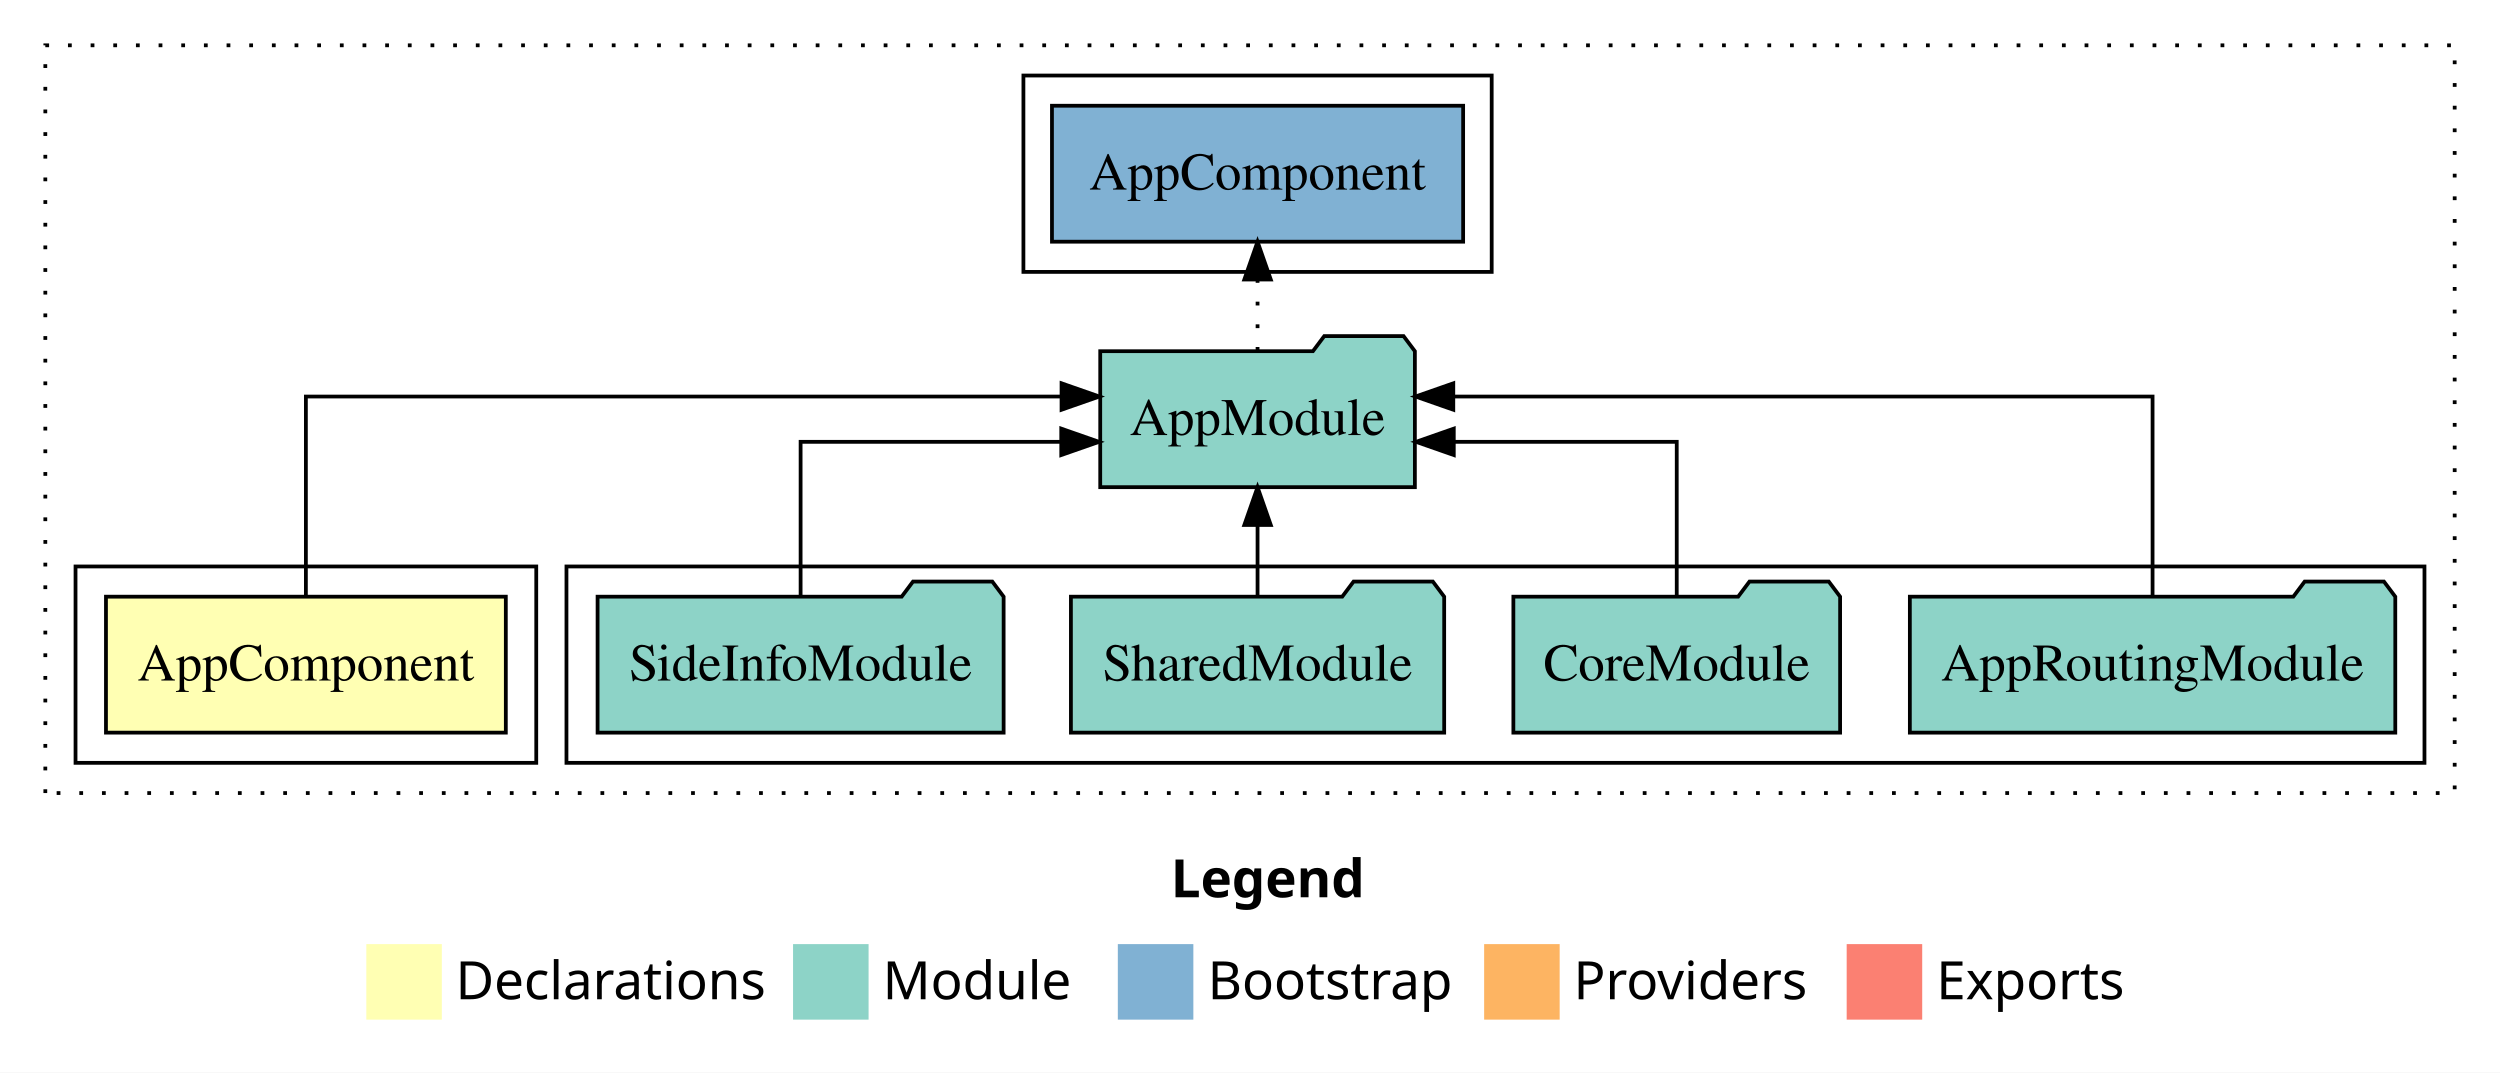
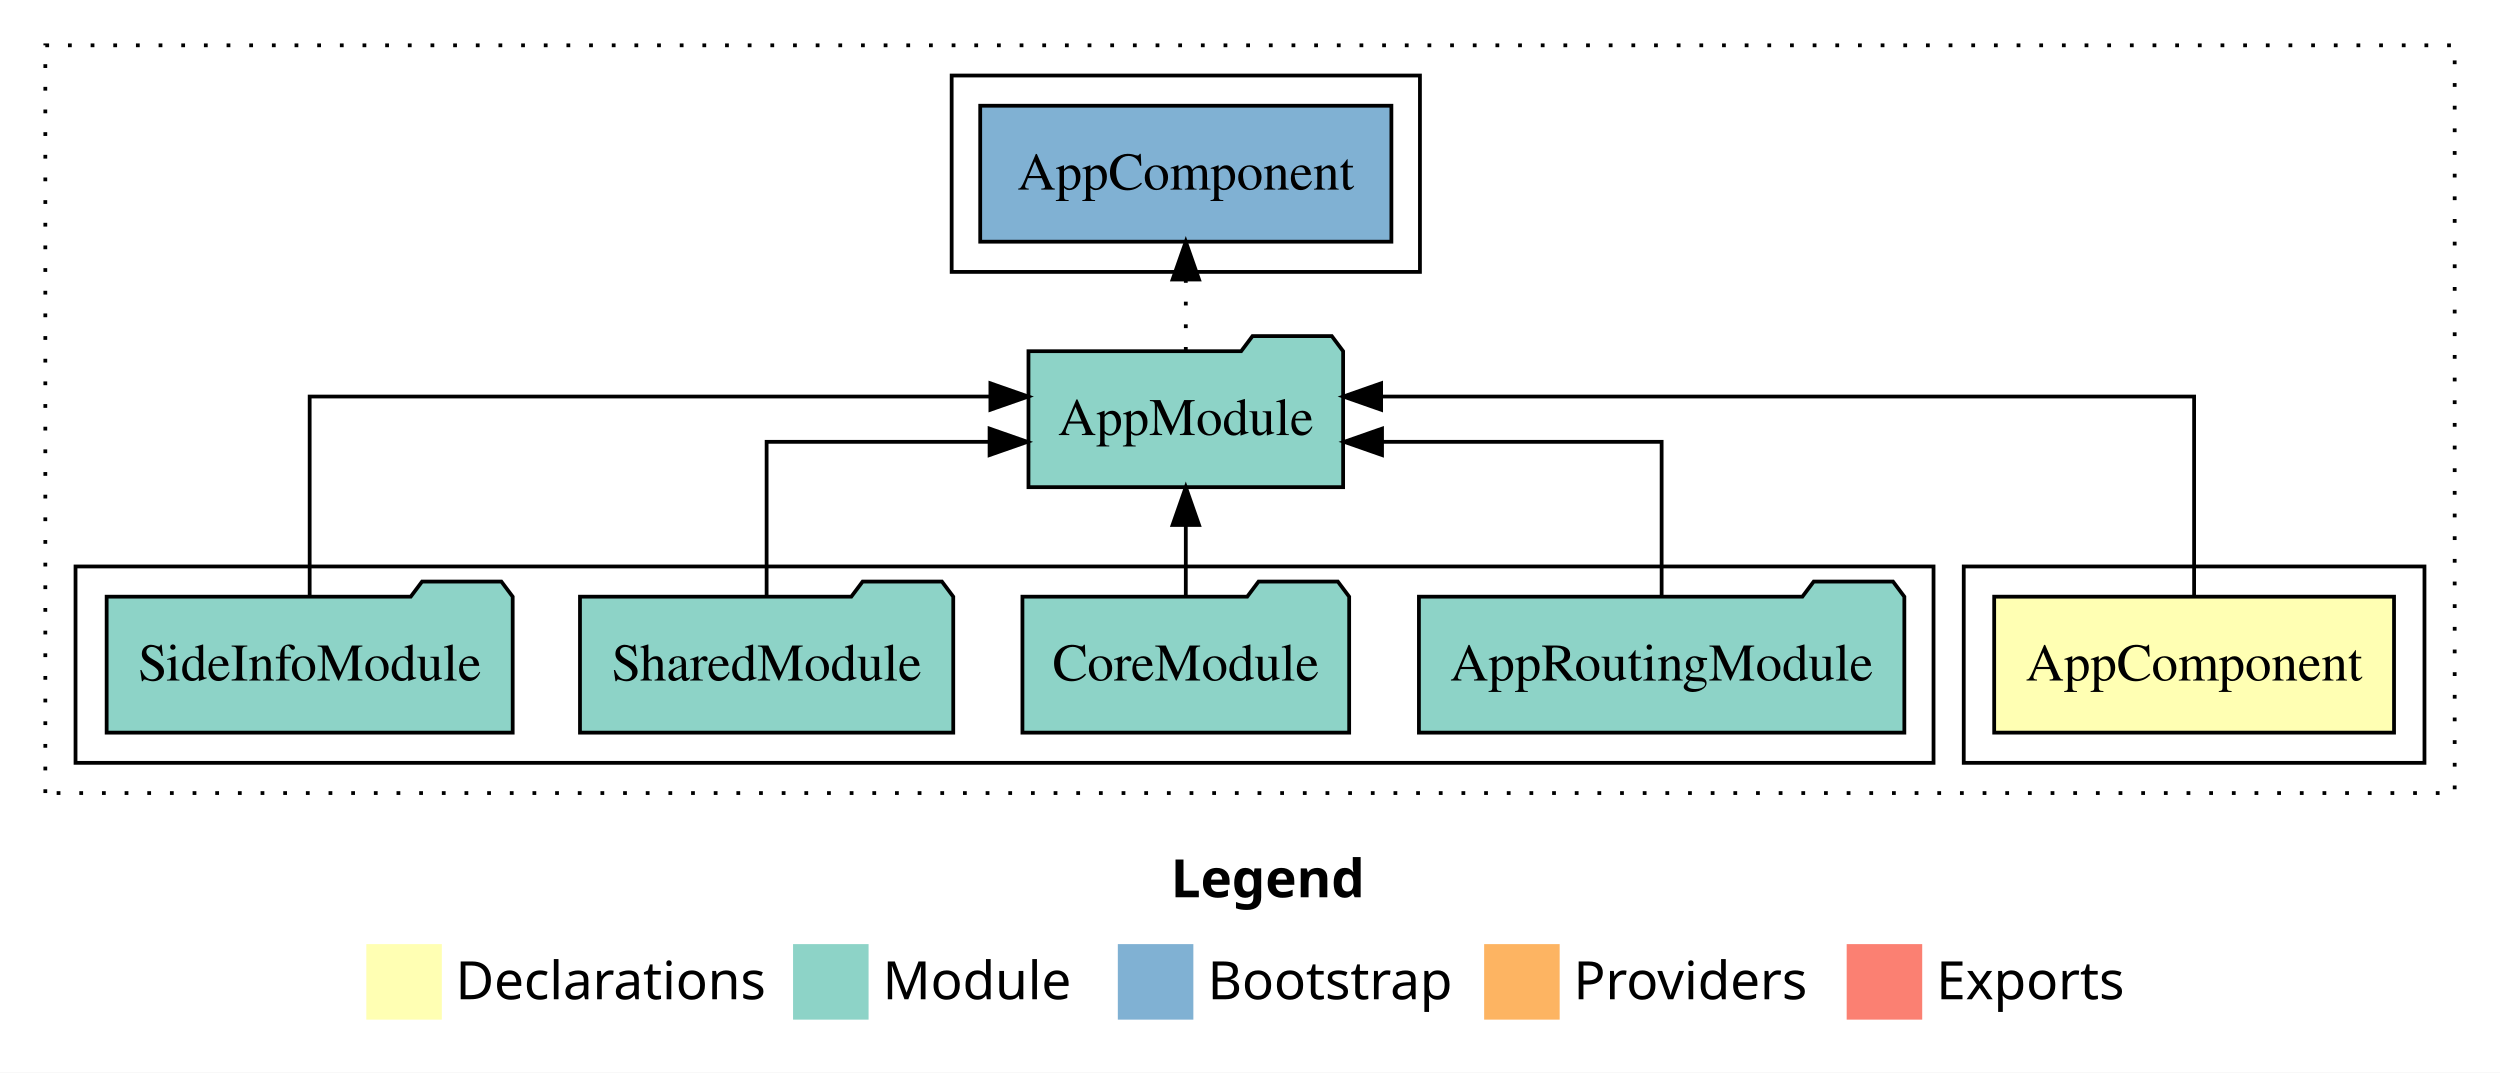
<svg xmlns="http://www.w3.org/2000/svg" width="662pt" height="284pt" viewBox="0.00 0.00 662.00 284.00">
  <g id="graph0" class="graph" transform="scale(1 1) rotate(0) translate(4 280)">
    <polygon fill="white" stroke="transparent" points="-4,4 -4,-280 658,-280 658,4 -4,4" />
    <text text-anchor="start" x="306.01" y="-42.4" font-family="sans-serif" font-weight="bold" font-size="14.00">Legend</text>
    <polygon fill="#ffffb3" stroke="transparent" points="93,-10 93,-30 113,-30 113,-10 93,-10" />
    <text text-anchor="start" x="116.63" y="-15.4" font-family="sans-serif" font-size="14.00">  Declarations</text>
    <polygon fill="#8dd3c7" stroke="transparent" points="206,-10 206,-30 226,-30 226,-10 206,-10" />
    <text text-anchor="start" x="229.73" y="-15.4" font-family="sans-serif" font-size="14.00">  Module</text>
    <polygon fill="#80b1d3" stroke="transparent" points="292,-10 292,-30 312,-30 312,-10 292,-10" />
    <text text-anchor="start" x="315.78" y="-15.4" font-family="sans-serif" font-size="14.00">  Bootstrap</text>
    <polygon fill="#fdb462" stroke="transparent" points="389,-10 389,-30 409,-30 409,-10 389,-10" />
    <text text-anchor="start" x="412.67" y="-15.4" font-family="sans-serif" font-size="14.00">  Providers</text>
    <polygon fill="#fb8072" stroke="transparent" points="485,-10 485,-30 505,-30 505,-10 485,-10" />
    <text text-anchor="start" x="508.73" y="-15.4" font-family="sans-serif" font-size="14.00">  Exports</text>
    <g id="clust1" class="cluster">
      <polygon fill="none" stroke="black" stroke-dasharray="1,5" points="8,-70 8,-268 646,-268 646,-70 8,-70" />
    </g>
+     <g id="clust2" class="cluster">
+       <polygon fill="none" stroke="black" points="516,-78 516,-130 638,-130 638,-78 516,-78" />
+     </g>
    <g id="clust4" class="cluster">
-       <polygon fill="none" stroke="black" points="146,-78 146,-130 638,-130 638,-78 146,-78" />
-     </g>
-     <g id="clust2" class="cluster">
-       <polygon fill="none" stroke="black" points="16,-78 16,-130 138,-130 138,-78 16,-78" />
+       <polygon fill="none" stroke="black" points="16,-78 16,-130 508,-130 508,-78 16,-78" />
    </g>
    <g id="clust6" class="cluster">
-       <polygon fill="none" stroke="black" points="267,-208 267,-260 391,-260 391,-208 267,-208" />
+       <polygon fill="none" stroke="black" points="248,-208 248,-260 372,-260 372,-208 248,-208" />
    </g>
    <g id="node1" class="node">
-       <polygon fill="#ffffb3" stroke="black" points="129.94,-122 24.06,-122 24.06,-86 129.94,-86 129.94,-122" />
-       <text text-anchor="middle" x="77" y="-99.8" font-family="Times,serif" font-size="14.00">AppComponent</text>
+       <polygon fill="#ffffb3" stroke="black" points="629.94,-122 524.06,-122 524.06,-86 629.94,-86 629.94,-122" />
+       <text text-anchor="middle" x="577" y="-99.8" font-family="Times,serif" font-size="14.00">AppComponent</text>
    </g>
    <g id="node2" class="node">
-       <polygon fill="#8dd3c7" stroke="black" points="370.66,-187 367.66,-191 346.66,-191 343.66,-187 287.34,-187 287.34,-151 370.66,-151 370.66,-187" />
-       <text text-anchor="middle" x="329" y="-164.8" font-family="Times,serif" font-size="14.00">AppModule</text>
+       <polygon fill="#8dd3c7" stroke="black" points="351.66,-187 348.66,-191 327.66,-191 324.66,-187 268.34,-187 268.34,-151 351.66,-151 351.66,-187" />
+       <text text-anchor="middle" x="310" y="-164.8" font-family="Times,serif" font-size="14.00">AppModule</text>
    </g>
    <g id="edge1" class="edge">
-       <path fill="none" stroke="black" d="M77,-122.28C77,-143.32 77,-175 77,-175 77,-175 277.1,-175 277.1,-175" />
-       <polygon fill="black" stroke="black" points="277.1,-178.5 287.1,-175 277.1,-171.5 277.1,-178.5" />
+       <path fill="none" stroke="black" d="M577,-122.28C577,-143.32 577,-175 577,-175 577,-175 361.72,-175 361.72,-175" />
+       <polygon fill="black" stroke="black" points="361.72,-171.5 351.72,-175 361.72,-178.5 361.72,-171.5" />
    </g>
    <g id="node7" class="node">
-       <polygon fill="#80b1d3" stroke="black" points="383.44,-252 274.56,-252 274.56,-216 383.44,-216 383.44,-252" />
-       <text text-anchor="middle" x="329" y="-229.8" font-family="Times,serif" font-size="14.00">AppComponent </text>
+       <polygon fill="#80b1d3" stroke="black" points="364.44,-252 255.56,-252 255.56,-216 364.44,-216 364.44,-252" />
+       <text text-anchor="middle" x="310" y="-229.8" font-family="Times,serif" font-size="14.00">AppComponent </text>
    </g>
    <g id="edge6" class="edge">
-       <path fill="none" stroke="black" stroke-dasharray="1,5" d="M329,-187.11C329,-187.11 329,-205.99 329,-205.99" />
-       <polygon fill="black" stroke="black" points="325.5,-205.99 329,-215.99 332.5,-205.99 325.5,-205.99" />
+       <path fill="none" stroke="black" stroke-dasharray="1,5" d="M310,-187.11C310,-187.11 310,-205.99 310,-205.99" />
+       <polygon fill="black" stroke="black" points="306.5,-205.99 310,-215.99 313.5,-205.99 306.5,-205.99" />
    </g>
    <g id="node3" class="node">
-       <polygon fill="#8dd3c7" stroke="black" points="630.27,-122 627.27,-126 606.27,-126 603.27,-122 501.73,-122 501.73,-86 630.27,-86 630.27,-122" />
-       <text text-anchor="middle" x="566" y="-99.8" font-family="Times,serif" font-size="14.00">AppRoutingModule</text>
+       <polygon fill="#8dd3c7" stroke="black" points="500.27,-122 497.27,-126 476.27,-126 473.27,-122 371.73,-122 371.73,-86 500.27,-86 500.27,-122" />
+       <text text-anchor="middle" x="436" y="-99.8" font-family="Times,serif" font-size="14.00">AppRoutingModule</text>
    </g>
    <g id="edge2" class="edge">
-       <path fill="none" stroke="black" d="M566,-122.28C566,-143.32 566,-175 566,-175 566,-175 380.83,-175 380.83,-175" />
-       <polygon fill="black" stroke="black" points="380.83,-171.5 370.83,-175 380.83,-178.5 380.83,-171.5" />
+       <path fill="none" stroke="black" d="M436,-122.02C436,-139.37 436,-163 436,-163 436,-163 361.96,-163 361.96,-163" />
+       <polygon fill="black" stroke="black" points="361.96,-159.5 351.96,-163 361.96,-166.5 361.96,-159.5" />
    </g>
    <g id="node4" class="node">
-       <polygon fill="#8dd3c7" stroke="black" points="483.26,-122 480.26,-126 459.26,-126 456.26,-122 396.74,-122 396.74,-86 483.26,-86 483.26,-122" />
-       <text text-anchor="middle" x="440" y="-99.8" font-family="Times,serif" font-size="14.00">CoreModule</text>
+       <polygon fill="#8dd3c7" stroke="black" points="353.26,-122 350.26,-126 329.26,-126 326.26,-122 266.74,-122 266.74,-86 353.26,-86 353.26,-122" />
+       <text text-anchor="middle" x="310" y="-99.8" font-family="Times,serif" font-size="14.00">CoreModule</text>
    </g>
    <g id="edge3" class="edge">
-       <path fill="none" stroke="black" d="M440,-122.02C440,-139.37 440,-163 440,-163 440,-163 380.96,-163 380.96,-163" />
-       <polygon fill="black" stroke="black" points="380.96,-159.5 370.96,-163 380.96,-166.5 380.96,-159.5" />
+       <path fill="none" stroke="black" d="M310,-122.11C310,-122.11 310,-140.99 310,-140.99" />
+       <polygon fill="black" stroke="black" points="306.5,-140.99 310,-150.99 313.5,-140.99 306.5,-140.99" />
    </g>
    <g id="node5" class="node">
-       <polygon fill="#8dd3c7" stroke="black" points="378.42,-122 375.42,-126 354.42,-126 351.42,-122 279.58,-122 279.58,-86 378.42,-86 378.42,-122" />
-       <text text-anchor="middle" x="329" y="-99.8" font-family="Times,serif" font-size="14.00">SharedModule</text>
+       <polygon fill="#8dd3c7" stroke="black" points="248.42,-122 245.42,-126 224.42,-126 221.42,-122 149.58,-122 149.58,-86 248.42,-86 248.42,-122" />
+       <text text-anchor="middle" x="199" y="-99.8" font-family="Times,serif" font-size="14.00">SharedModule</text>
    </g>
    <g id="edge4" class="edge">
-       <path fill="none" stroke="black" d="M329,-122.11C329,-122.11 329,-140.99 329,-140.99" />
-       <polygon fill="black" stroke="black" points="325.5,-140.99 329,-150.99 332.5,-140.99 325.5,-140.99" />
+       <path fill="none" stroke="black" d="M199,-122.02C199,-139.37 199,-163 199,-163 199,-163 258.04,-163 258.04,-163" />
+       <polygon fill="black" stroke="black" points="258.04,-166.5 268.04,-163 258.04,-159.5 258.04,-166.5" />
    </g>
    <g id="node6" class="node">
-       <polygon fill="#8dd3c7" stroke="black" points="261.76,-122 258.76,-126 237.76,-126 234.76,-122 154.24,-122 154.24,-86 261.76,-86 261.76,-122" />
-       <text text-anchor="middle" x="208" y="-99.8" font-family="Times,serif" font-size="14.00">SideInfoModule</text>
+       <polygon fill="#8dd3c7" stroke="black" points="131.76,-122 128.76,-126 107.76,-126 104.76,-122 24.24,-122 24.24,-86 131.76,-86 131.76,-122" />
+       <text text-anchor="middle" x="78" y="-99.8" font-family="Times,serif" font-size="14.00">SideInfoModule</text>
    </g>
    <g id="edge5" class="edge">
-       <path fill="none" stroke="black" d="M208,-122.02C208,-139.37 208,-163 208,-163 208,-163 277.02,-163 277.02,-163" />
-       <polygon fill="black" stroke="black" points="277.02,-166.5 287.02,-163 277.02,-159.5 277.02,-166.5" />
+       <path fill="none" stroke="black" d="M78,-122.28C78,-143.32 78,-175 78,-175 78,-175 258.26,-175 258.26,-175" />
+       <polygon fill="black" stroke="black" points="258.26,-178.5 268.26,-175 258.26,-171.5 258.26,-178.5" />
    </g>
  </g>
</svg>
